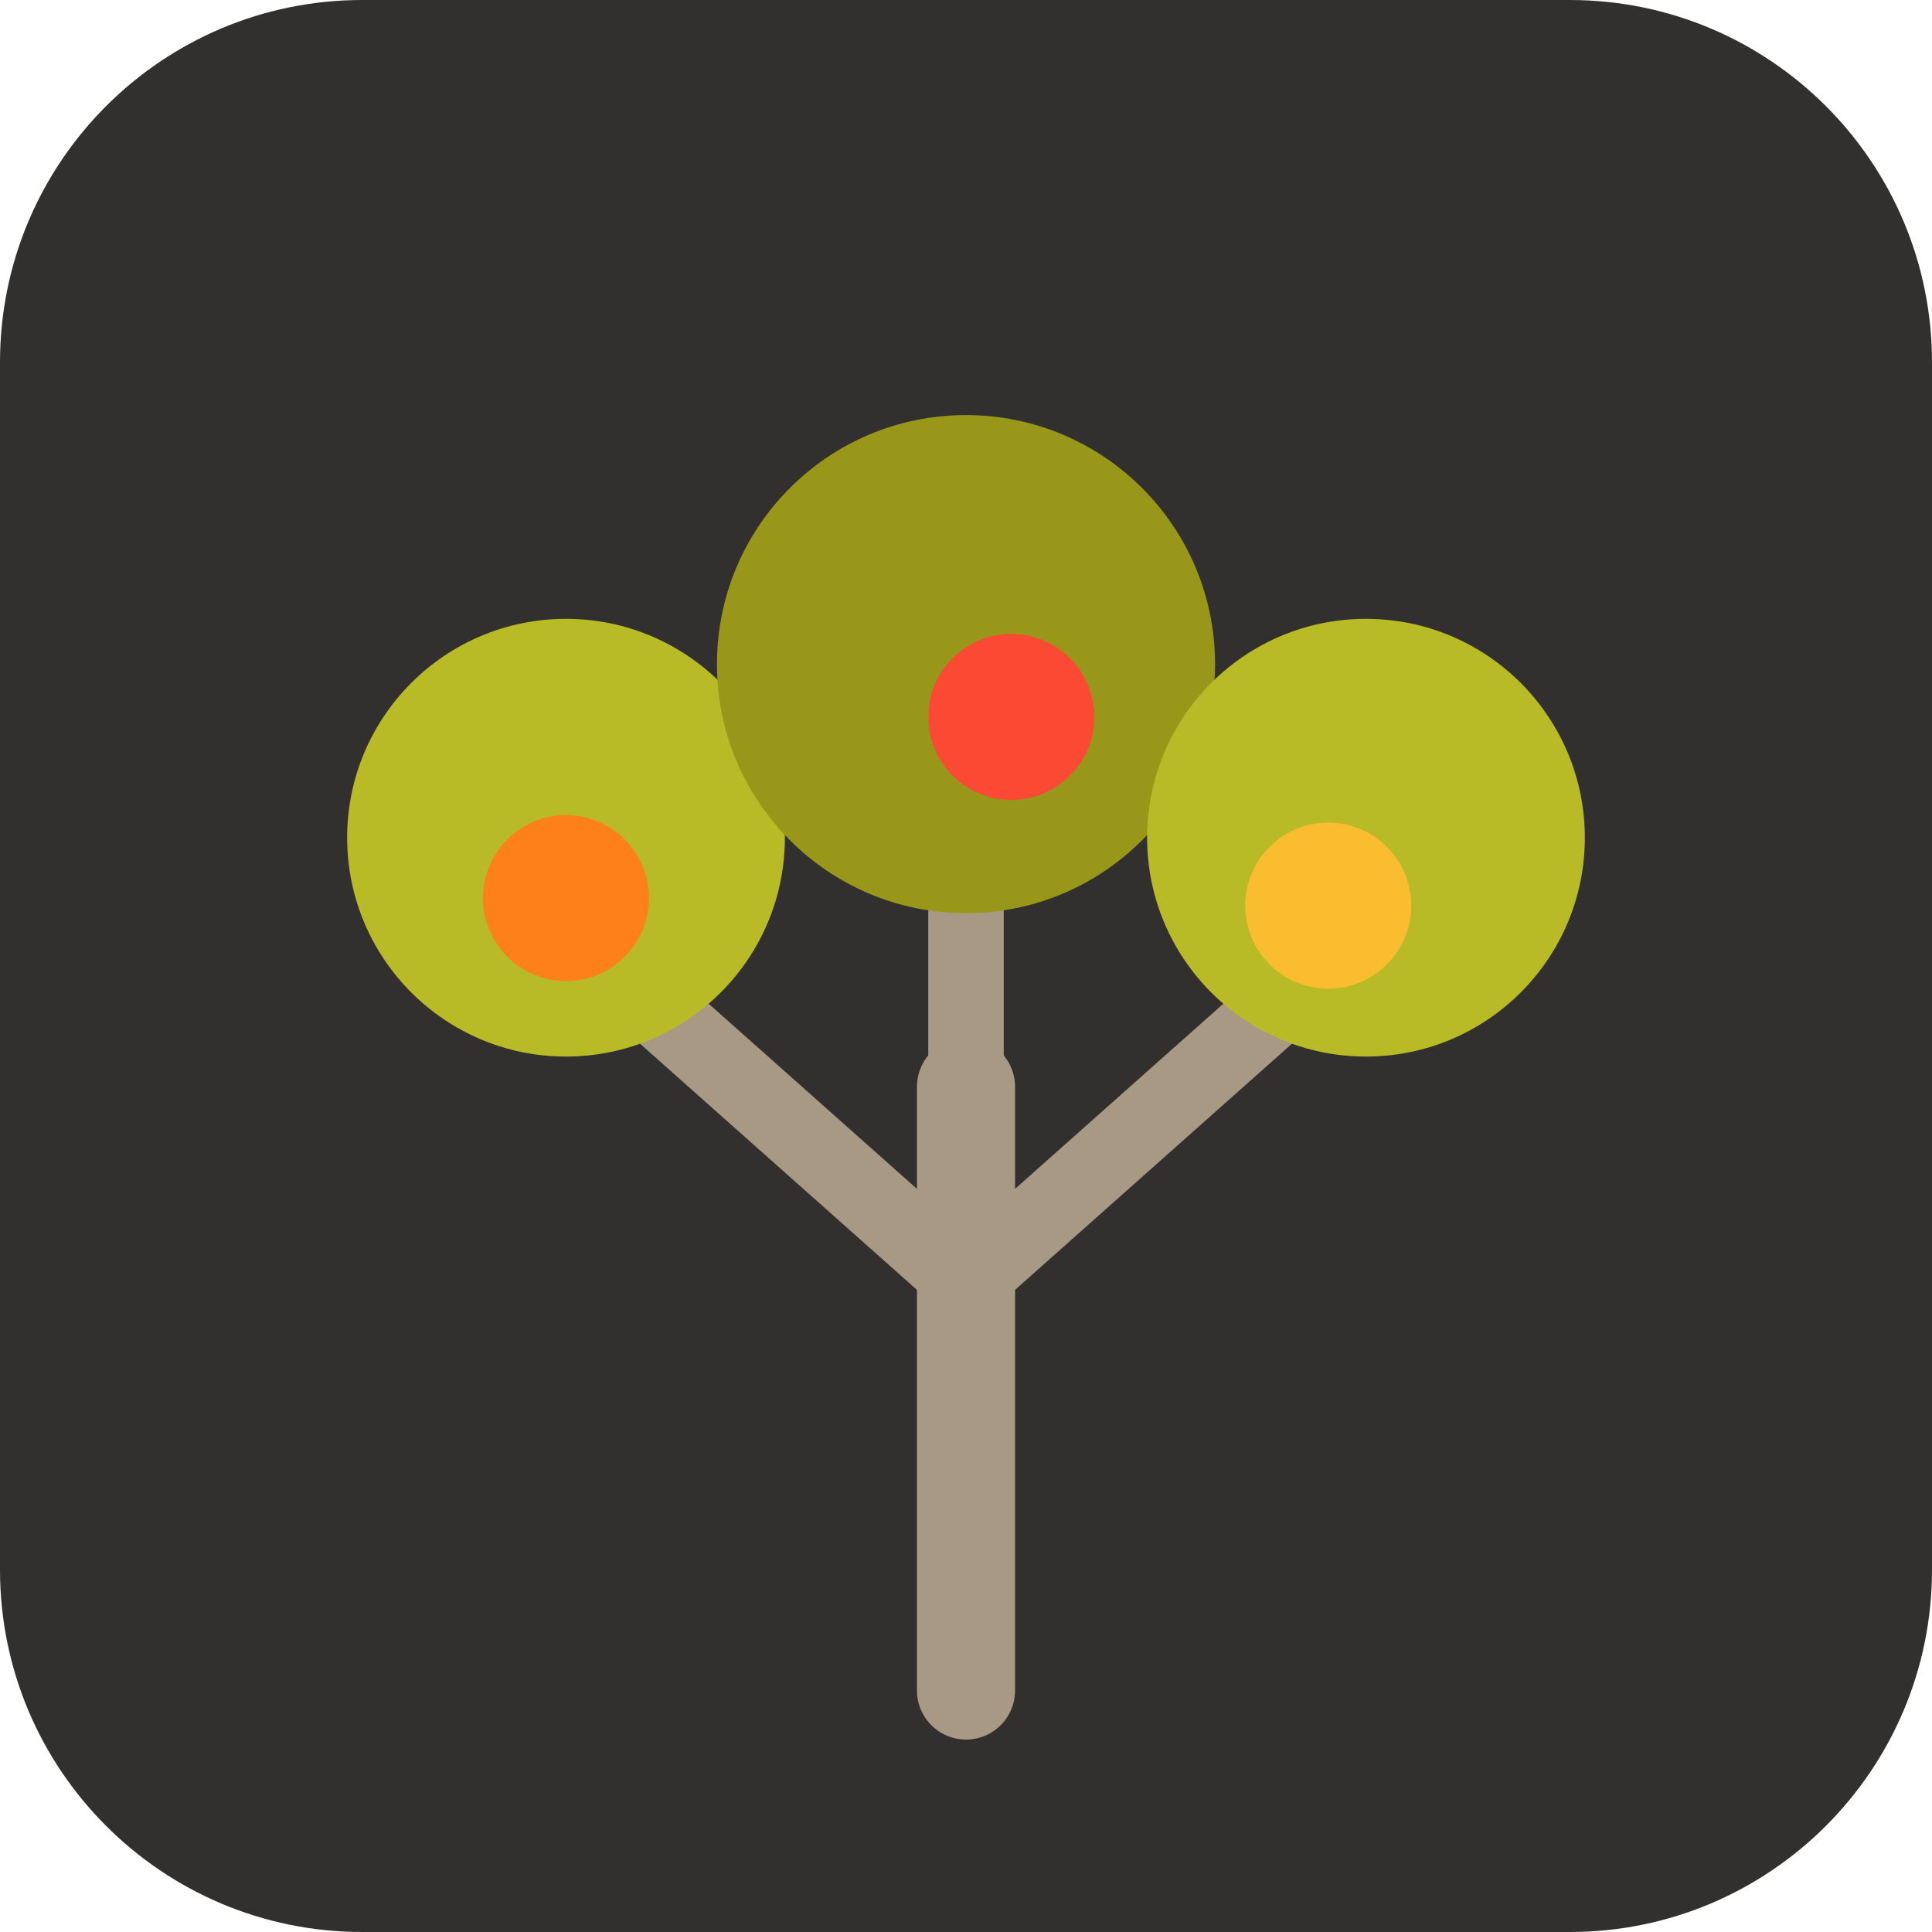
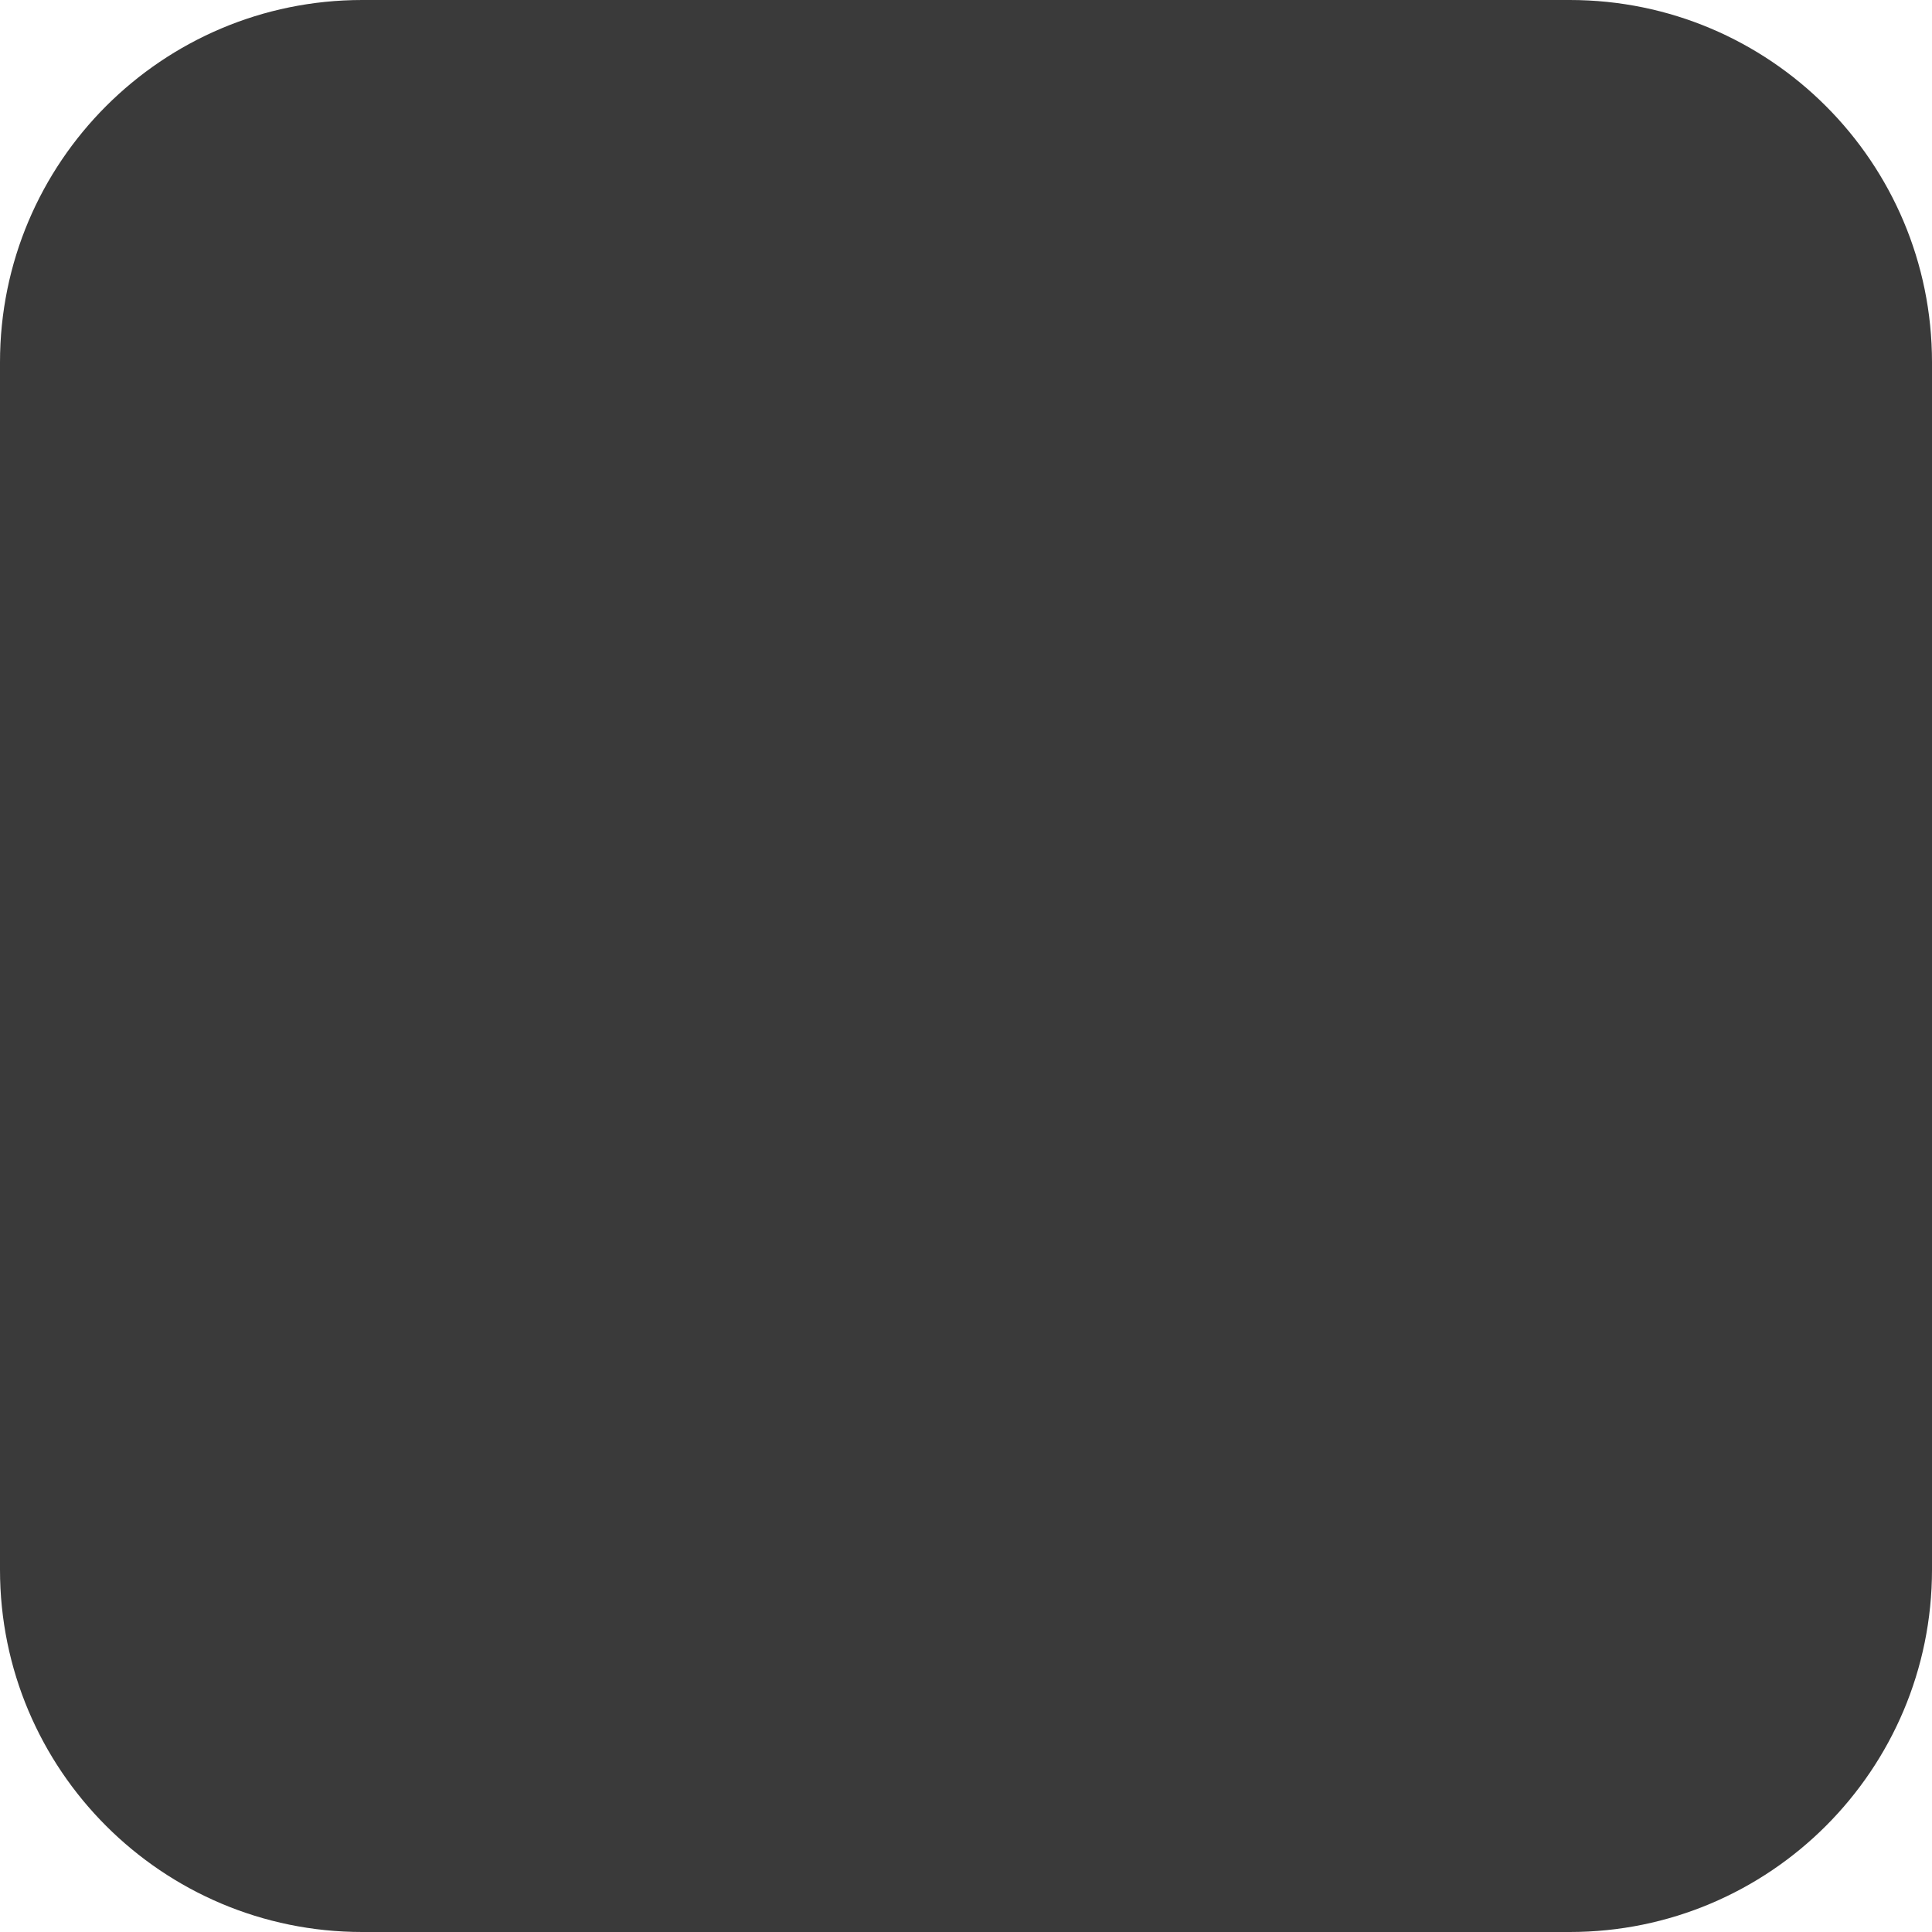
<svg xmlns="http://www.w3.org/2000/svg" viewBox="0 0 512 512">
-   <rect width="512" height="512" rx="96" fill="#32302f" />
-   <path d="M256 448 L256 288" stroke="#a89984" stroke-width="26" stroke-linecap="round" />
-   <path d="M256 340 L166 260 M256 340 L346 260 M256 300 L256 230" stroke="#a89984" stroke-width="20" stroke-linecap="round" />
-   <circle cx="150" cy="222" r="58" fill="#b8bb26" />
-   <circle cx="256" cy="176" r="66" fill="#98971a" />
-   <circle cx="362" cy="222" r="58" fill="#b8bb26" />
-   <circle cx="150" cy="238" r="22" fill="#fe8019" />
-   <circle cx="268" cy="190" r="22" fill="#fb4934" />
-   <circle cx="352" cy="240" r="22" fill="#fabd2f" />
+   <rect width="512" height="512" rx="96" fill="#3a3a3a" />
</svg>
